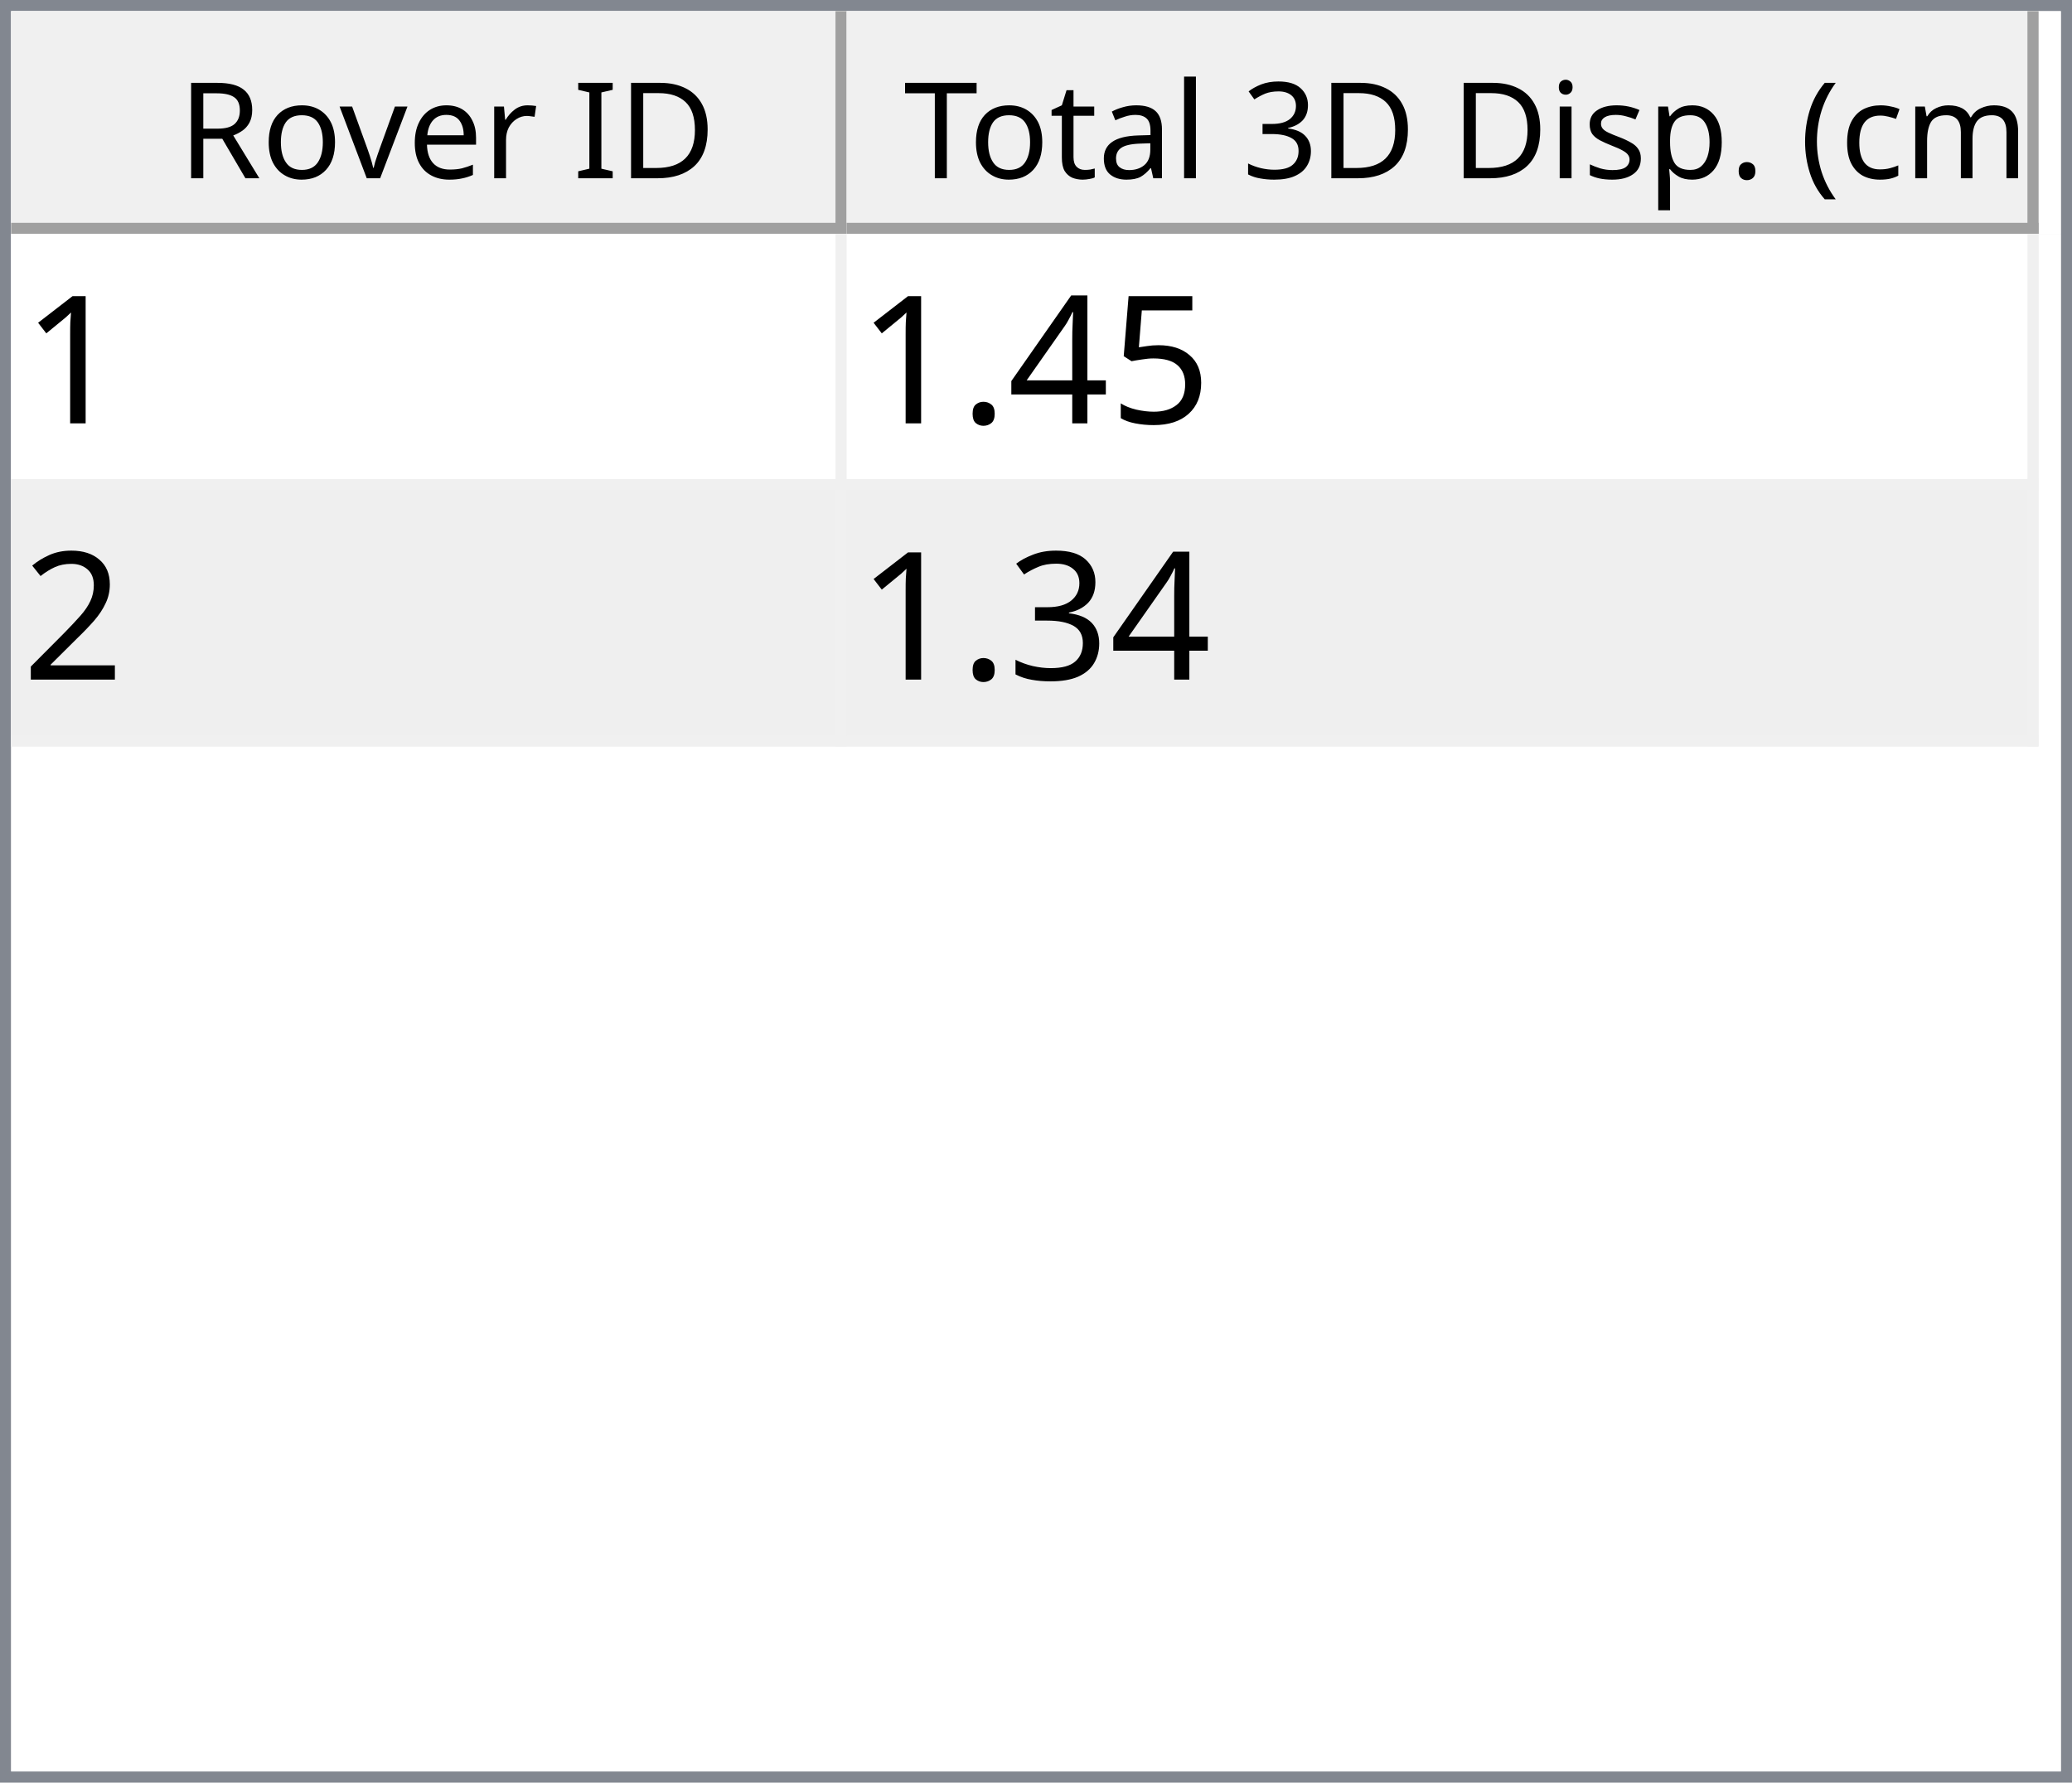
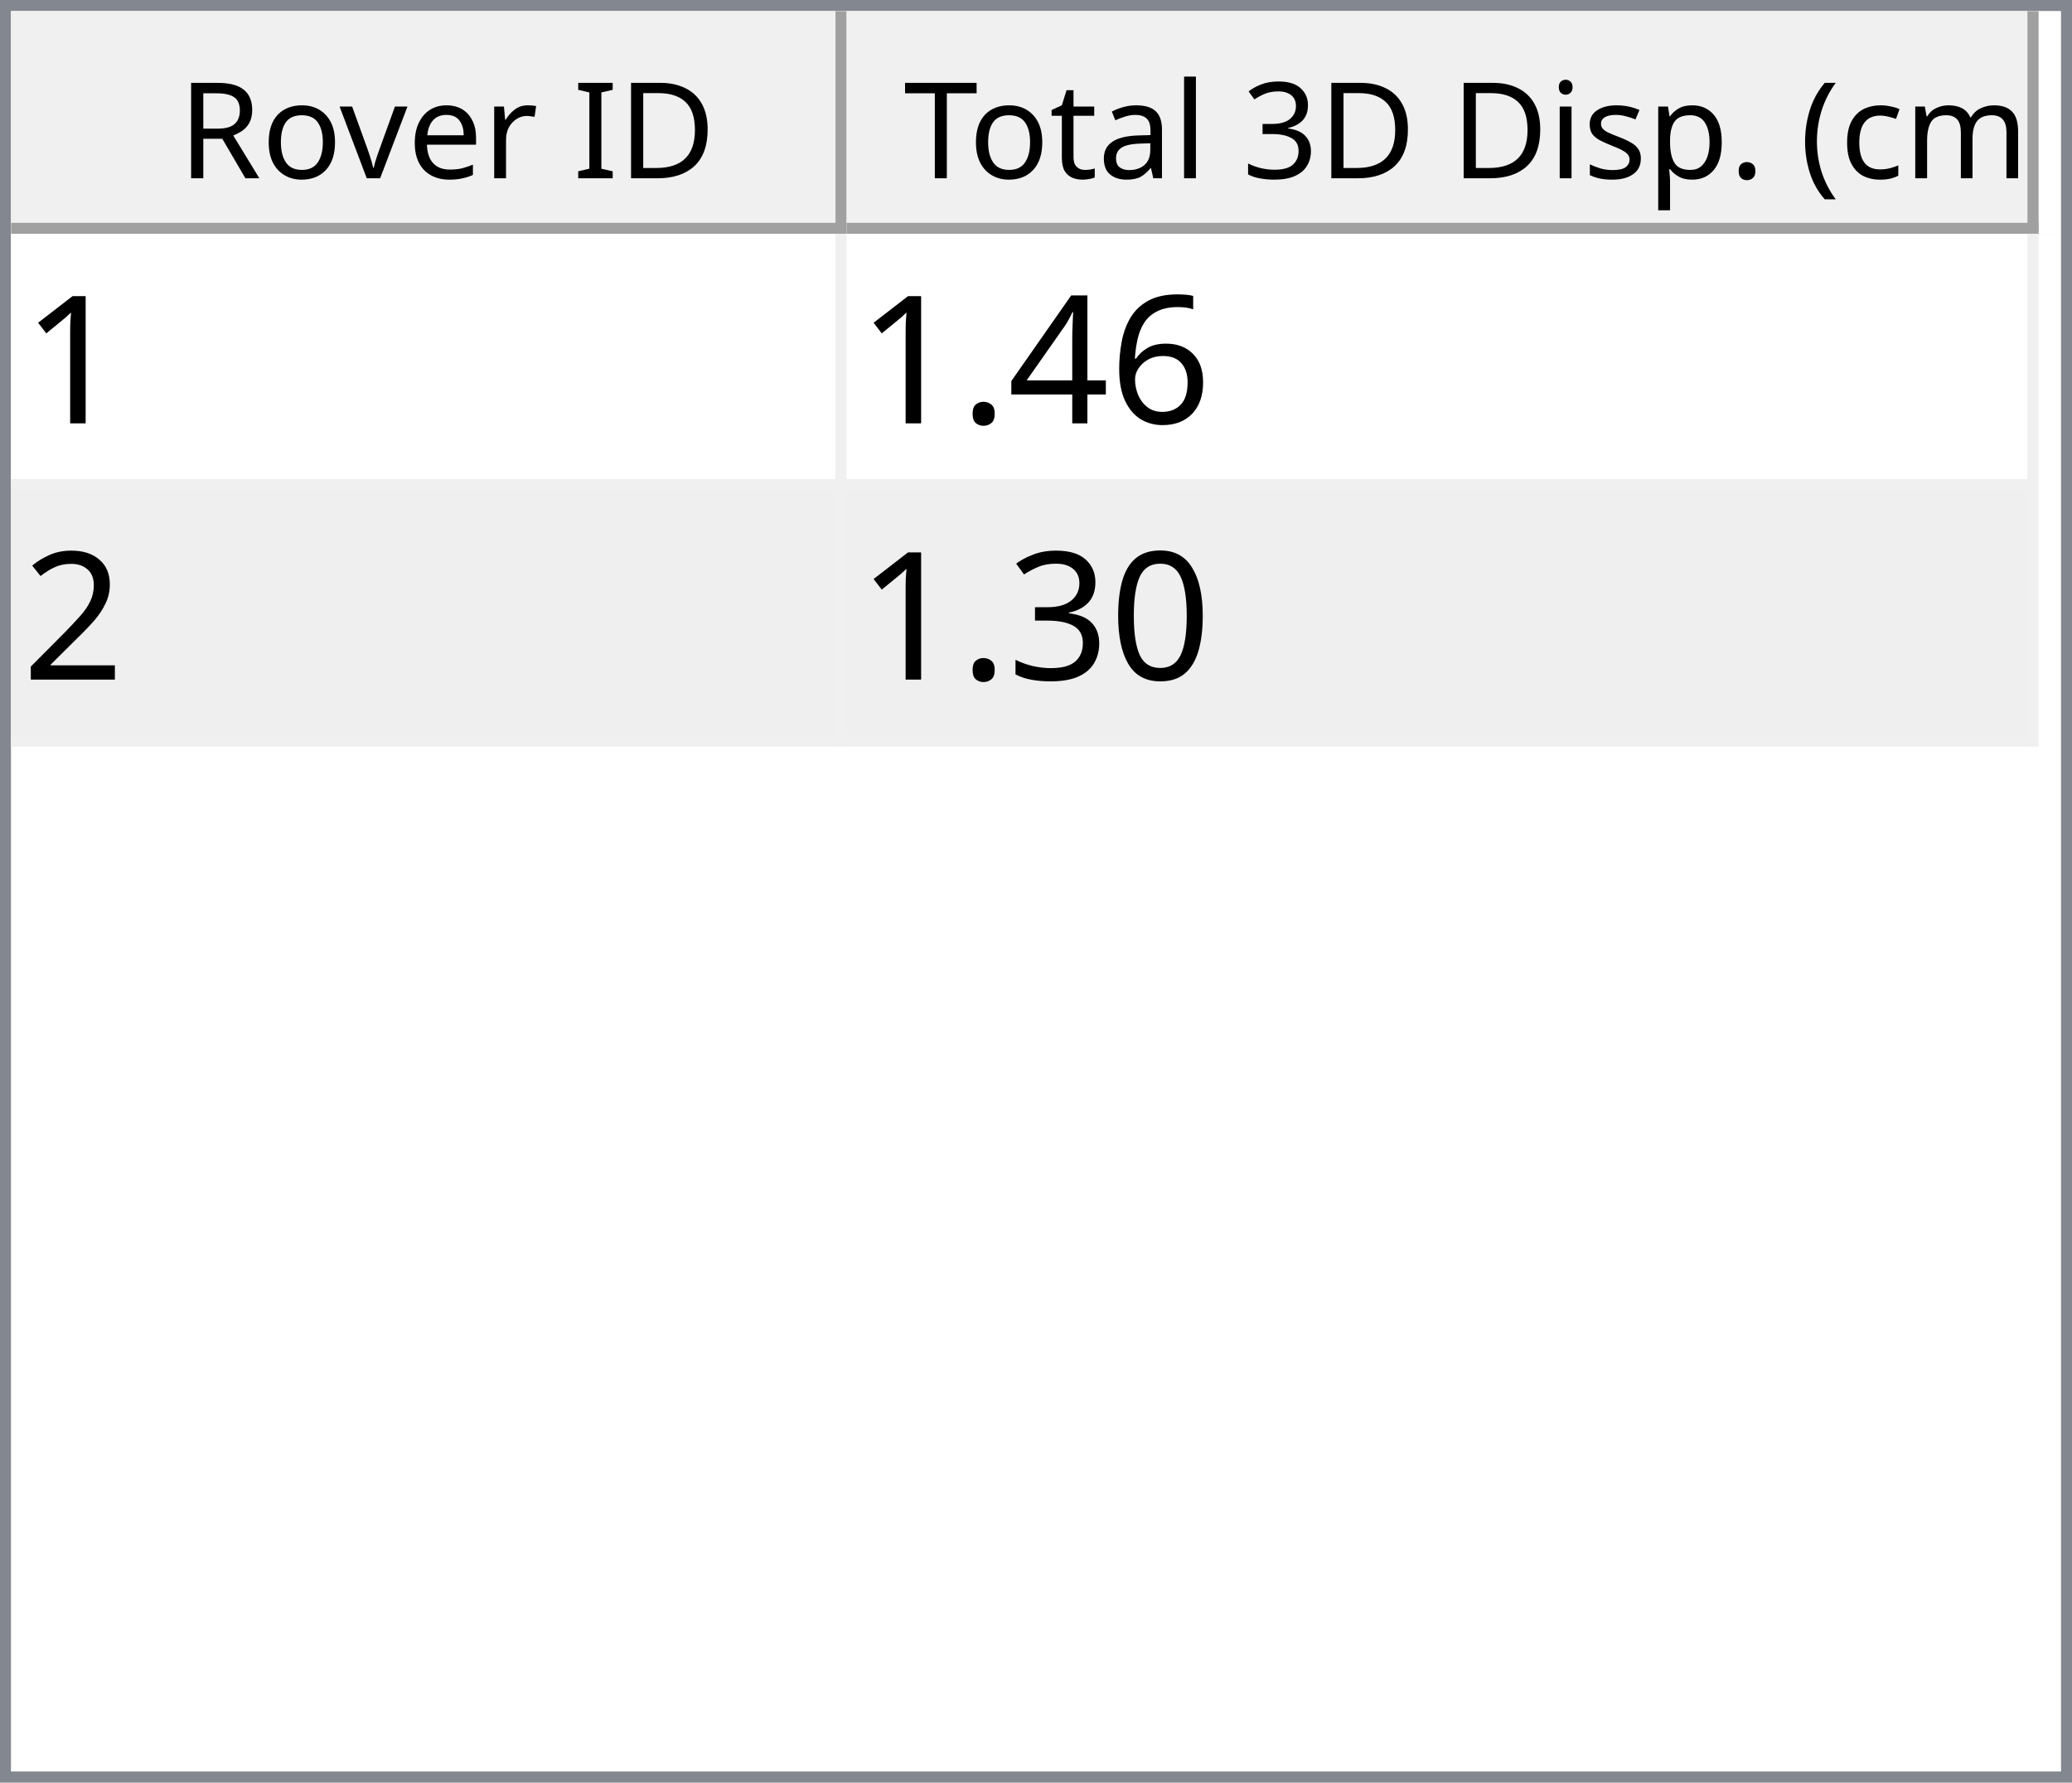
<svg xmlns="http://www.w3.org/2000/svg" style="fill-opacity:1; color-rendering:auto; color-interpolation:auto; text-rendering:auto; stroke:black; stroke-linecap:square; stroke-miterlimit:10; shape-rendering:auto; stroke-opacity:1; fill:black; stroke-dasharray:none; font-weight:normal; stroke-width:1; font-family:'Dialog'; font-style:normal; stroke-linejoin:miter; font-size:12px; stroke-dashoffset:0; image-rendering:auto;" width="186" height="160">
  <defs id="genericDefs" />
  <g>
    <defs id="defs1">
      <clipPath clipPathUnits="userSpaceOnUse" id="clipPath1">
        <path d="M0 0 L186 0 L186 160 L0 160 L0 0 Z" />
      </clipPath>
      <clipPath clipPathUnits="userSpaceOnUse" id="clipPath2">
        <path d="M0 0 L0 160 L186 160 L186 0 Z" />
      </clipPath>
      <clipPath clipPathUnits="userSpaceOnUse" id="clipPath3">
        <path d="M0 0 L0 20 L184 20 L184 0 Z" />
      </clipPath>
      <clipPath clipPathUnits="userSpaceOnUse" id="clipPath4">
        <path d="M0 0 L0 20 L75 20 L75 0 Z" />
      </clipPath>
      <clipPath clipPathUnits="userSpaceOnUse" id="clipPath5">
        <path d="M1 1 L1 19 L74 19 L74 1 Z" />
      </clipPath>
      <clipPath clipPathUnits="userSpaceOnUse" id="clipPath6">
        <path d="M0 0 L0 18 L73 18 L73 0 Z" />
      </clipPath>
      <clipPath clipPathUnits="userSpaceOnUse" id="clipPath7">
        <path d="M-0.5 -0.5 L-0.5 19.5 L74.5 19.5 L74.5 -0.5 Z" />
      </clipPath>
      <clipPath clipPathUnits="userSpaceOnUse" id="clipPath8">
        <path d="M0 0 L0 20 L107 20 L107 0 Z" />
      </clipPath>
      <clipPath clipPathUnits="userSpaceOnUse" id="clipPath9">
        <path d="M1 1 L1 19 L106 19 L106 1 Z" />
      </clipPath>
      <clipPath clipPathUnits="userSpaceOnUse" id="clipPath10">
        <path d="M0 0 L0 18 L105 18 L105 0 Z" />
      </clipPath>
      <clipPath clipPathUnits="userSpaceOnUse" id="clipPath11">
        <path d="M-0.5 -0.5 L-0.5 19.5 L106.5 19.5 L106.5 -0.5 Z" />
      </clipPath>
      <clipPath clipPathUnits="userSpaceOnUse" id="clipPath12">
        <path d="M0 0 L0 138 L184 138 L184 0 Z" />
      </clipPath>
      <clipPath clipPathUnits="userSpaceOnUse" id="clipPath13">
        <path d="M0 0 L0 46 L182 46 L182 0 Z" />
      </clipPath>
      <clipPath clipPathUnits="userSpaceOnUse" id="clipPath14">
        <path d="M-0.5 -0.5 L-0.5 45.5 L181.5 45.5 L181.5 -0.5 Z" />
      </clipPath>
      <clipPath clipPathUnits="userSpaceOnUse" id="clipPath15">
        <path d="M0 0 L0 22 L74 22 L74 0 Z" />
      </clipPath>
      <clipPath clipPathUnits="userSpaceOnUse" id="clipPath16">
        <path d="M0 0 L0 22 L106 22 L106 0 Z" />
      </clipPath>
      <font horiz-adv-x="64.551" id="font1">
        <font-face ascent="107.91" descent="25.098" units-per-em="100" style="font-style:normal; font-family:Segoe UI; font-weight:normal;" />
        <missing-glyph horiz-adv-x="64.551" d="M8.109 0 L8.109 68.266 L56.453 68.266 L56.453 0 L8.109 0 ZM15.328 7.234 L49.219 7.234 L49.219 61.031 L15.328 61.031 L15.328 7.234 Z" />
        <glyph unicode="D" horiz-adv-x="70.117" d="M9.188 0 L9.188 70.016 L28.516 70.016 Q65.531 70.016 65.531 35.891 Q65.531 19.672 55.25 9.836 Q44.969 0 27.734 0 L9.188 0 ZM17.391 62.594 L17.391 7.422 L27.828 7.422 Q41.609 7.422 49.273 14.797 Q56.938 22.172 56.938 35.688 Q56.938 62.594 28.328 62.594 L17.391 62.594 Z" />
        <glyph unicode="I" horiz-adv-x="26.611" d="M17.391 0 L9.188 0 L9.188 70.016 L17.391 70.016 L17.391 0 Z" />
        <glyph unicode=" " horiz-adv-x="27.393" d="" />
        <glyph unicode="r" horiz-adv-x="34.766" d="M34.188 41.891 Q32.078 43.5 28.125 43.5 Q23 43.5 19.555 38.672 Q16.109 33.844 16.109 25.484 L16.109 0 L8.109 0 L8.109 50 L16.109 50 L16.109 39.703 L16.312 39.703 Q18.016 44.969 21.531 47.922 Q25.047 50.875 29.391 50.875 Q32.516 50.875 34.188 50.203 L34.188 41.891 Z" />
        <glyph unicode="e" horiz-adv-x="52.295" d="M48.297 23 L12.984 23 Q13.188 14.656 17.484 10.109 Q21.781 5.562 29.297 5.562 Q37.75 5.562 44.828 11.141 L44.828 3.609 Q38.234 -1.172 27.391 -1.172 Q16.797 -1.172 10.742 5.641 Q4.688 12.453 4.688 24.812 Q4.688 36.469 11.305 43.82 Q17.922 51.172 27.734 51.172 Q37.547 51.172 42.922 44.828 Q48.297 38.484 48.297 27.203 L48.297 23 ZM40.094 29.781 Q40.047 36.719 36.75 40.578 Q33.453 44.438 27.594 44.438 Q21.922 44.438 17.969 40.383 Q14.016 36.328 13.094 29.781 L40.094 29.781 Z" />
        <glyph unicode="v" horiz-adv-x="47.9" d="M47.406 50 L27.484 0 L19.625 0 L0.688 50 L9.469 50 L22.172 13.672 Q23.578 9.672 23.922 6.688 L24.125 6.688 Q24.609 10.453 25.688 13.484 L38.969 50 L47.406 50 Z" />
        <glyph unicode="o" horiz-adv-x="58.594" d="M29 -1.172 Q17.922 -1.172 11.305 5.836 Q4.688 12.844 4.688 24.422 Q4.688 37.016 11.57 44.094 Q18.453 51.172 30.172 51.172 Q41.359 51.172 47.633 44.289 Q53.906 37.406 53.906 25.203 Q53.906 13.234 47.141 6.031 Q40.375 -1.172 29 -1.172 ZM29.594 44.438 Q21.875 44.438 17.383 39.188 Q12.891 33.938 12.891 24.703 Q12.891 15.828 17.43 10.695 Q21.969 5.562 29.594 5.562 Q37.359 5.562 41.531 10.594 Q45.703 15.625 45.703 24.906 Q45.703 34.281 41.531 39.359 Q37.359 44.438 29.594 44.438 Z" />
        <glyph unicode="R" horiz-adv-x="59.814" d="M59.375 0 L49.609 0 L37.891 19.625 Q36.281 22.359 34.766 24.289 Q33.25 26.219 31.664 27.438 Q30.078 28.656 28.25 29.219 Q26.422 29.781 24.125 29.781 L17.391 29.781 L17.391 0 L9.188 0 L9.188 70.016 L30.078 70.016 Q34.672 70.016 38.555 68.867 Q42.438 67.719 45.289 65.375 Q48.141 63.031 49.758 59.547 Q51.375 56.062 51.375 51.375 Q51.375 47.703 50.273 44.656 Q49.172 41.609 47.148 39.211 Q45.125 36.812 42.266 35.133 Q39.406 33.453 35.844 32.516 L35.844 32.328 Q37.594 31.547 38.891 30.547 Q40.188 29.547 41.359 28.18 Q42.531 26.812 43.68 25.078 Q44.828 23.344 46.234 21.047 L59.375 0 ZM17.391 62.594 L17.391 37.203 L28.516 37.203 Q31.594 37.203 34.203 38.133 Q36.812 39.062 38.719 40.797 Q40.625 42.531 41.703 45.047 Q42.781 47.562 42.781 50.688 Q42.781 56.297 39.141 59.445 Q35.5 62.594 28.609 62.594 L17.391 62.594 Z" />
        <glyph unicode=")" horiz-adv-x="30.176" d="M8.297 -15.922 L1.172 -15.922 Q16.406 2.344 16.406 26.812 Q16.406 51.469 1.078 70.016 L8.297 70.016 Q23.531 52.156 23.531 26.703 Q23.531 1.375 8.297 -15.922 Z" />
        <glyph unicode="m" horiz-adv-x="86.133" d="M79.109 0 L71.094 0 L71.094 28.719 Q71.094 37.016 68.531 40.727 Q65.969 44.438 59.906 44.438 Q54.781 44.438 51.195 39.75 Q47.609 35.062 47.609 28.516 L47.609 0 L39.594 0 L39.594 29.688 Q39.594 44.438 28.219 44.438 Q22.953 44.438 19.531 40.016 Q16.109 35.594 16.109 28.516 L16.109 0 L8.109 0 L8.109 50 L16.109 50 L16.109 42.094 L16.312 42.094 Q21.625 51.172 31.844 51.172 Q36.969 51.172 40.773 48.312 Q44.578 45.453 46 40.828 Q51.562 51.172 62.594 51.172 Q79.109 51.172 79.109 30.812 L79.109 0 Z" />
        <glyph unicode="c" horiz-adv-x="46.191" d="M42.188 2.297 Q36.422 -1.172 28.516 -1.172 Q17.828 -1.172 11.258 5.789 Q4.688 12.75 4.688 23.828 Q4.688 36.188 11.766 43.68 Q18.844 51.172 30.672 51.172 Q37.25 51.172 42.281 48.734 L42.281 40.531 Q36.719 44.438 30.375 44.438 Q22.703 44.438 17.797 38.945 Q12.891 33.453 12.891 24.516 Q12.891 15.719 17.508 10.641 Q22.125 5.562 29.891 5.562 Q36.422 5.562 42.188 9.906 L42.188 2.297 Z" />
        <glyph unicode="(" horiz-adv-x="30.176" d="M29.109 -15.922 L21.969 -15.922 Q6.844 1.375 6.844 26.703 Q6.844 52.156 21.969 70.016 L29.203 70.016 Q13.875 51.469 13.875 26.812 Q13.875 2.344 29.109 -15.922 Z" />
        <glyph unicode="." horiz-adv-x="21.68" d="M10.891 -1.078 Q8.641 -1.078 7.055 0.539 Q5.469 2.156 5.469 4.391 Q5.469 6.641 7.055 8.273 Q8.641 9.906 10.891 9.906 Q13.188 9.906 14.797 8.273 Q16.406 6.641 16.406 4.391 Q16.406 2.156 14.797 0.539 Q13.188 -1.078 10.891 -1.078 Z" />
        <glyph unicode="p" horiz-adv-x="58.789" d="M16.312 7.234 L16.109 7.234 L16.109 -23 L8.109 -23 L8.109 50 L16.109 50 L16.109 41.219 L16.312 41.219 Q22.219 51.172 33.594 51.172 Q43.266 51.172 48.688 44.461 Q54.109 37.75 54.109 26.469 Q54.109 13.922 48 6.375 Q41.891 -1.172 31.297 -1.172 Q21.578 -1.172 16.312 7.234 ZM16.109 27.391 L16.109 20.406 Q16.109 14.203 20.141 9.883 Q24.172 5.562 30.375 5.562 Q37.641 5.562 41.773 11.133 Q45.906 16.703 45.906 26.609 Q45.906 34.969 42.047 39.703 Q38.188 44.438 31.594 44.438 Q24.609 44.438 20.359 39.578 Q16.109 34.719 16.109 27.391 Z" />
        <glyph unicode="s" horiz-adv-x="42.432" d="M5.078 1.812 L5.078 10.406 Q11.625 5.562 19.484 5.562 Q30.031 5.562 30.031 12.594 Q30.031 14.594 29.125 15.992 Q28.219 17.391 26.68 18.461 Q25.141 19.531 23.07 20.383 Q21 21.234 18.609 22.172 Q15.281 23.484 12.766 24.828 Q10.25 26.172 8.57 27.859 Q6.891 29.547 6.031 31.695 Q5.172 33.844 5.172 36.719 Q5.172 40.234 6.789 42.945 Q8.406 45.656 11.086 47.484 Q13.766 49.312 17.211 50.242 Q20.656 51.172 24.312 51.172 Q30.812 51.172 35.938 48.922 L35.938 40.828 Q30.422 44.438 23.25 44.438 Q21 44.438 19.195 43.922 Q17.391 43.406 16.094 42.477 Q14.797 41.547 14.086 40.258 Q13.375 38.969 13.375 37.406 Q13.375 35.453 14.086 34.133 Q14.797 32.812 16.164 31.789 Q17.531 30.766 19.484 29.938 Q21.438 29.109 23.922 28.125 Q27.25 26.859 29.883 25.516 Q32.516 24.172 34.375 22.484 Q36.234 20.797 37.234 18.602 Q38.234 16.406 38.234 13.375 Q38.234 9.672 36.602 6.938 Q34.969 4.203 32.234 2.398 Q29.5 0.594 25.93 -0.289 Q22.359 -1.172 18.453 -1.172 Q10.75 -1.172 5.078 1.812 Z" />
        <glyph unicode="i" horiz-adv-x="24.219" d="M12.203 62.703 Q10.062 62.703 8.547 64.164 Q7.031 65.625 7.031 67.875 Q7.031 70.125 8.547 71.609 Q10.062 73.094 12.203 73.094 Q14.406 73.094 15.945 71.609 Q17.484 70.125 17.484 67.875 Q17.484 65.719 15.945 64.211 Q14.406 62.703 12.203 62.703 ZM16.109 0 L8.109 0 L8.109 50 L16.109 50 L16.109 0 Z" />
        <glyph unicode="3" horiz-adv-x="53.906" d="M46.531 19.828 Q46.531 15.094 44.75 11.211 Q42.969 7.328 39.719 4.57 Q36.469 1.812 31.93 0.297 Q27.391 -1.219 21.922 -1.219 Q11.922 -1.219 6 2.594 L6 11.188 Q13.094 5.609 22.219 5.609 Q25.875 5.609 28.828 6.539 Q31.781 7.469 33.906 9.227 Q36.031 10.984 37.18 13.477 Q38.328 15.969 38.328 19.094 Q38.328 32.812 18.797 32.812 L12.984 32.812 L12.984 39.594 L18.5 39.594 Q35.797 39.594 35.797 52.484 Q35.797 64.406 22.609 64.406 Q15.188 64.406 8.688 59.422 L8.688 67.188 Q15.375 71.188 24.609 71.188 Q29 71.188 32.57 69.969 Q36.141 68.75 38.68 66.555 Q41.219 64.359 42.609 61.281 Q44 58.203 44 54.5 Q44 40.672 30.031 36.719 L30.031 36.531 Q33.594 36.141 36.625 34.797 Q39.656 33.453 41.852 31.305 Q44.047 29.156 45.289 26.25 Q46.531 23.344 46.531 19.828 Z" />
        <glyph unicode="l" horiz-adv-x="24.219" d="M16.109 0 L8.109 0 L8.109 74.031 L16.109 74.031 L16.109 0 Z" />
        <glyph unicode="a" horiz-adv-x="50.879" d="M43.891 0 L35.891 0 L35.891 7.812 L35.688 7.812 Q30.469 -1.172 20.312 -1.172 Q12.844 -1.172 8.617 2.781 Q4.391 6.734 4.391 13.281 Q4.391 27.297 20.906 29.594 L35.891 31.688 Q35.891 44.438 25.594 44.438 Q16.547 44.438 9.281 38.281 L9.281 46.484 Q16.656 51.172 26.266 51.172 Q43.891 51.172 43.891 32.516 L43.891 0 ZM35.891 25.297 L23.828 23.641 Q18.266 22.859 15.43 20.875 Q12.594 18.891 12.594 13.875 Q12.594 10.203 15.211 7.883 Q17.828 5.562 22.172 5.562 Q28.125 5.562 32.008 9.742 Q35.891 13.922 35.891 20.312 L35.891 25.297 Z" />
        <glyph unicode="t" horiz-adv-x="33.887" d="M31.297 0.484 Q28.469 -1.078 23.828 -1.078 Q10.688 -1.078 10.688 13.578 L10.688 43.172 L2.094 43.172 L2.094 50 L10.688 50 L10.688 62.203 L18.703 64.797 L18.703 50 L31.297 50 L31.297 43.172 L18.703 43.172 L18.703 14.984 Q18.703 9.969 20.414 7.82 Q22.125 5.672 26.078 5.672 Q29.109 5.672 31.297 7.328 L31.297 0.484 Z" />
        <glyph unicode="T" horiz-adv-x="52.393" d="M50.594 62.594 L30.375 62.594 L30.375 0 L22.172 0 L22.172 62.594 L2 62.594 L2 70.016 L50.594 70.016 L50.594 62.594 Z" />
      </font>
      <font horiz-adv-x="75.0" id="font2">
        <font-face ascent="100.537" descent="21.973" units-per-em="100" style="font-style:normal; font-family:sans-serif; font-weight:normal;" />
        <missing-glyph horiz-adv-x="75.0" d="M12.5 0 L12.5 62.5 L62.5 62.5 L62.5 0 L12.5 0 ZM14.062 1.562 L60.938 1.562 L60.938 60.938 L14.062 60.938 L14.062 1.562 Z" />
        <glyph unicode="1" horiz-adv-x="55.615" d="M37.25 0 L28.469 0 L28.469 56 Q25.297 52.984 20.141 49.953 Q14.984 46.922 10.891 45.406 L10.891 53.906 Q18.266 57.375 23.781 62.305 Q29.297 67.234 31.594 71.875 L37.25 71.875 L37.25 0 Z" />
-         <glyph unicode="5" horiz-adv-x="55.615" d="M4.156 18.75 L13.375 19.531 Q14.406 12.797 18.141 9.398 Q21.875 6 27.156 6 Q33.5 6 37.891 10.789 Q42.281 15.578 42.281 23.484 Q42.281 31 38.062 35.352 Q33.844 39.703 27 39.703 Q22.75 39.703 19.336 37.773 Q15.922 35.844 13.969 32.766 L5.719 33.844 L12.641 70.609 L48.25 70.609 L48.25 62.203 L19.672 62.203 L15.828 42.969 Q22.266 47.469 29.344 47.469 Q38.719 47.469 45.164 40.969 Q51.609 34.469 51.609 24.266 Q51.609 14.547 45.953 7.469 Q39.062 -1.219 27.156 -1.219 Q17.391 -1.219 11.211 4.25 Q5.031 9.719 4.156 18.75 Z" />
+         <glyph unicode="6" horiz-adv-x="55.615" d="M49.75 54.047 L41.016 53.375 Q39.844 58.547 37.703 60.891 Q34.125 64.656 28.906 64.656 Q24.703 64.656 21.531 62.312 Q17.391 59.281 14.992 53.469 Q12.594 47.656 12.5 36.922 Q15.672 41.75 20.266 44.094 Q24.859 46.438 29.891 46.438 Q38.672 46.438 44.852 39.969 Q51.031 33.5 51.031 23.25 Q51.031 16.5 48.125 10.719 Q45.219 4.938 40.141 1.859 Q35.062 -1.219 28.609 -1.219 Q17.625 -1.219 10.695 6.859 Q3.766 14.938 3.766 33.5 Q3.766 54.25 11.422 63.672 Q18.109 71.875 29.438 71.875 Q37.891 71.875 43.289 67.141 Q48.688 62.406 49.75 54.047 ZM13.875 23.188 Q13.875 18.656 15.797 14.508 Q17.719 10.359 21.188 8.18 Q24.656 6 28.469 6 Q34.031 6 38.039 10.492 Q42.047 14.984 42.047 22.703 Q42.047 30.125 38.086 34.398 Q34.125 38.672 28.125 38.672 Q22.172 38.672 18.023 34.398 Q13.875 30.125 13.875 23.188 Z" />
        <glyph unicode="4" horiz-adv-x="55.615" d="M32.328 0 L32.328 17.141 L1.266 17.141 L1.266 25.203 L33.938 71.578 L41.109 71.578 L41.109 25.203 L50.781 25.203 L50.781 17.141 L41.109 17.141 L41.109 0 L32.328 0 ZM32.328 25.203 L32.328 57.469 L9.906 25.203 L32.328 25.203 Z" />
        <glyph unicode="." horiz-adv-x="27.783" d="M9.078 0 L9.078 10.016 L19.094 10.016 L19.094 0 L9.078 0 Z" />
        <glyph unicode="2" horiz-adv-x="55.615" d="M50.344 8.453 L50.344 0 L3.031 0 Q2.938 3.172 4.047 6.109 Q5.859 10.938 9.836 15.625 Q13.812 20.312 21.344 26.469 Q33.016 36.031 37.117 41.625 Q41.219 47.219 41.219 52.203 Q41.219 57.422 37.477 61.008 Q33.734 64.594 27.734 64.594 Q21.391 64.594 17.578 60.789 Q13.766 56.984 13.719 50.25 L4.688 51.172 Q5.609 61.281 11.664 66.578 Q17.719 71.875 27.938 71.875 Q38.234 71.875 44.242 66.164 Q50.25 60.453 50.25 52 Q50.25 47.703 48.492 43.555 Q46.734 39.406 42.656 34.812 Q38.578 30.219 29.109 22.219 Q21.188 15.578 18.945 13.211 Q16.703 10.844 15.234 8.453 L50.344 8.453 Z" />
+         <glyph unicode="0" horiz-adv-x="55.615" d="M4.156 35.297 Q4.156 48 6.766 55.742 Q9.375 63.484 14.523 67.68 Q19.672 71.875 27.484 71.875 Q33.25 71.875 37.594 69.555 Q41.938 67.234 44.773 62.867 Q47.609 58.5 49.219 52.227 Q50.828 45.953 50.828 35.297 Q50.828 22.703 48.242 14.969 Q45.656 7.234 40.508 3.008 Q35.359 -1.219 27.484 -1.219 Q17.141 -1.219 11.234 6.203 Q4.156 15.141 4.156 35.297 ZM13.188 35.297 Q13.188 17.672 17.312 11.836 Q21.438 6 27.484 6 Q33.547 6 37.672 11.859 Q41.797 17.719 41.797 35.297 Q41.797 52.984 37.672 58.789 Q33.547 64.594 27.391 64.594 Q21.344 64.594 17.719 59.469 Q13.188 52.938 13.188 35.297 Z" />
        <glyph unicode="3" horiz-adv-x="55.615" d="M4.203 18.891 L12.984 20.062 Q14.5 12.594 18.141 9.297 Q21.781 6 27 6 Q33.203 6 37.477 10.297 Q41.75 14.594 41.75 20.953 Q41.75 27 37.797 30.93 Q33.844 34.859 27.734 34.859 Q25.25 34.859 21.531 33.891 L22.516 41.609 Q23.391 41.5 23.922 41.5 Q29.547 41.5 34.039 44.43 Q38.531 47.359 38.531 53.469 Q38.531 58.297 35.258 61.477 Q31.984 64.656 26.812 64.656 Q21.688 64.656 18.266 61.43 Q14.844 58.203 13.875 51.766 L5.078 53.328 Q6.688 62.156 12.398 67.016 Q18.109 71.875 26.609 71.875 Q32.469 71.875 37.398 69.359 Q42.328 66.844 44.945 62.5 Q47.562 58.156 47.562 53.266 Q47.562 48.641 45.07 44.828 Q42.578 41.016 37.703 38.766 Q44.047 37.312 47.562 32.695 Q51.078 28.078 51.078 21.141 Q51.078 11.766 44.242 5.25 Q37.406 -1.266 26.953 -1.266 Q17.531 -1.266 11.305 4.352 Q5.078 9.969 4.203 18.891 Z" />
      </font>
    </defs>
    <g style="fill:white; stroke:white;">
      <rect x="0" y="0" width="186" style="clip-path:url(#clipPath1); stroke:none;" height="160" />
    </g>
    <g style="fill:white; text-rendering:optimizeSpeed; color-rendering:optimizeSpeed; image-rendering:optimizeSpeed; shape-rendering:crispEdges; stroke:white; color-interpolation:sRGB;">
      <rect x="0" width="186" height="160" y="0" style="stroke:none;" />
      <path style="stroke:none;" d="M0 160 L186 160 L186 0 L0 0 Z" />
    </g>
    <g style="fill:rgb(240,240,240); font-family:'Segoe UI'; stroke:rgb(240,240,240);">
      <rect x="0" y="0" width="186" style="clip-path:url(#clipPath2); stroke:none;" height="160" />
    </g>
    <g style="fill:rgb(130,135,144); font-family:'Segoe UI'; stroke:rgb(130,135,144);">
      <path d="M0 0 L186 0 L186 160 L0 160 L0 0 ZM1 1 L185 1 L185 159 L1 159 L1 1 Z" style="fill-rule:evenodd; clip-path:url(#clipPath2); stroke:none;" />
    </g>
    <g style="fill:white; font-family:'Segoe UI'; stroke:white;" transform="translate(1,1)">
      <rect x="0" y="0" width="184" style="clip-path:url(#clipPath3); stroke:none;" height="20" />
    </g>
    <g style="fill:rgb(240,240,240); font-family:'Segoe UI'; stroke:rgb(240,240,240);" transform="translate(1,1)">
      <rect x="0" y="0" width="75" style="clip-path:url(#clipPath4); stroke:none;" height="20" />
    </g>
    <g style="font-family:'Segoe UI';" transform="translate(2,2)">
      <text x="14" xml:space="preserve" y="14" style="clip-path:url(#clipPath6); stroke:none;">Rover ID</text>
    </g>
    <g style="fill:rgb(160,160,160); font-family:'Segoe UI'; stroke:rgb(160,160,160); stroke-linejoin:bevel;" transform="translate(1.5,1.5)">
      <line x1="74" x2="74" y1="0" style="fill:none; clip-path:url(#clipPath7);" y2="19" />
    </g>
    <g style="fill:rgb(160,160,160); font-family:'Segoe UI'; stroke:rgb(160,160,160); stroke-linejoin:bevel;" transform="matrix(1,0,0,1,1,1) translate(0.5,0.5)">
      <line x1="0" x2="74" y1="19" style="fill:none; clip-path:url(#clipPath7);" y2="19" />
    </g>
    <g style="fill:rgb(240,240,240); font-family:'Segoe UI'; stroke:rgb(240,240,240);" transform="translate(76,1)">
      <rect x="0" y="0" width="107" style="clip-path:url(#clipPath8); stroke:none;" height="20" />
    </g>
    <g style="font-family:'Segoe UI';" transform="translate(77,2)">
      <text x="1" xml:space="preserve" y="14" style="clip-path:url(#clipPath10); stroke:none;"> Total 3D Disp. (cm)</text>
    </g>
    <g style="fill:rgb(160,160,160); font-family:'Segoe UI'; stroke:rgb(160,160,160); stroke-linejoin:bevel;" transform="translate(76.5,1.5)">
      <line x1="106" x2="106" y1="0" style="fill:none; clip-path:url(#clipPath11);" y2="19" />
    </g>
    <g style="fill:rgb(160,160,160); font-family:'Segoe UI'; stroke:rgb(160,160,160); stroke-linejoin:bevel;" transform="matrix(1,0,0,1,76,1) translate(0.5,0.5)">
      <line x1="0" x2="106" y1="19" style="fill:none; clip-path:url(#clipPath11);" y2="19" />
    </g>
    <g style="fill:white; font-family:'Segoe UI'; stroke:white;" transform="translate(1,21)">
      <rect x="0" y="0" width="184" style="clip-path:url(#clipPath12); stroke:none;" height="138" />
    </g>
    <g style="fill:rgb(240,240,240); font-size:16px; font-family:sans-serif; stroke:rgb(240,240,240);" transform="translate(1,21)">
      <rect x="0" y="0" width="182" style="clip-path:url(#clipPath13); stroke:none;" height="46" />
      <line transform="translate(0.5,0.5)" x1="0" x2="181" y1="22" style="clip-path:url(#clipPath14); fill:none; stroke-linejoin:bevel;" y2="22" />
    </g>
    <g transform="matrix(1,0,0,1,1,21) translate(0.5,0.5)" style="fill:rgb(240,240,240); font-size:16px; font-family:sans-serif; stroke:rgb(240,240,240); stroke-linejoin:bevel;">
      <line x1="0" x2="181" y1="45" style="fill:none; clip-path:url(#clipPath14);" y2="45" />
    </g>
    <g transform="matrix(1,0,0,1,1,21) translate(0.5,0.5)" style="fill:rgb(240,240,240); font-size:16px; font-family:sans-serif; stroke:rgb(240,240,240); stroke-linejoin:bevel;">
      <line x1="74" x2="74" y1="0" style="fill:none; clip-path:url(#clipPath14);" y2="45" />
    </g>
    <g transform="matrix(1,0,0,1,1,21) translate(0.5,0.5)" style="fill:rgb(240,240,240); font-size:16px; font-family:sans-serif; stroke:rgb(240,240,240); stroke-linejoin:bevel;">
      <line x1="181" x2="181" y1="0" style="fill:none; clip-path:url(#clipPath14);" y2="45" />
    </g>
    <g style="fill:white; font-size:16px; font-family:sans-serif; stroke:white;" transform="matrix(1,0,0,1,1,21)">
      <rect x="0" y="0" width="74" style="clip-path:url(#clipPath15); stroke:none;" height="22" />
      <text x="1" y="17" style="fill:black; clip-path:url(#clipPath15); stroke:none;" xml:space="preserve">1</text>
    </g>
    <g style="fill:white; font-size:16px; font-family:sans-serif; stroke:white;" transform="matrix(1,0,0,1,1,21) translate(75,0)">
      <rect x="0" y="0" width="106" style="clip-path:url(#clipPath16); stroke:none;" height="22" />
-       <text x="1" y="17" style="fill:black; clip-path:url(#clipPath16); stroke:none;" xml:space="preserve">1.45</text>
+       <text x="1" y="17" style="fill:black; clip-path:url(#clipPath16); stroke:none;" xml:space="preserve">1.46</text>
    </g>
    <g style="fill:rgb(239,239,239); font-size:16px; font-family:sans-serif; stroke:rgb(239,239,239);" transform="matrix(1,0,0,1,1,21) translate(0,23)">
      <rect x="0" y="0" width="74" style="clip-path:url(#clipPath15); stroke:none;" height="22" />
      <text x="1" y="17" style="fill:black; clip-path:url(#clipPath15); stroke:none;" xml:space="preserve">2</text>
    </g>
    <g style="fill:rgb(239,239,239); font-size:16px; font-family:sans-serif; stroke:rgb(239,239,239);" transform="matrix(1,0,0,1,1,21) translate(75,23)">
      <rect x="0" y="0" width="106" style="clip-path:url(#clipPath16); stroke:none;" height="22" />
-       <text x="1" y="17" style="fill:black; clip-path:url(#clipPath16); stroke:none;" xml:space="preserve">1.34</text>
+       <text x="1" y="17" style="fill:black; clip-path:url(#clipPath16); stroke:none;" xml:space="preserve">1.30</text>
    </g>
  </g>
</svg>
